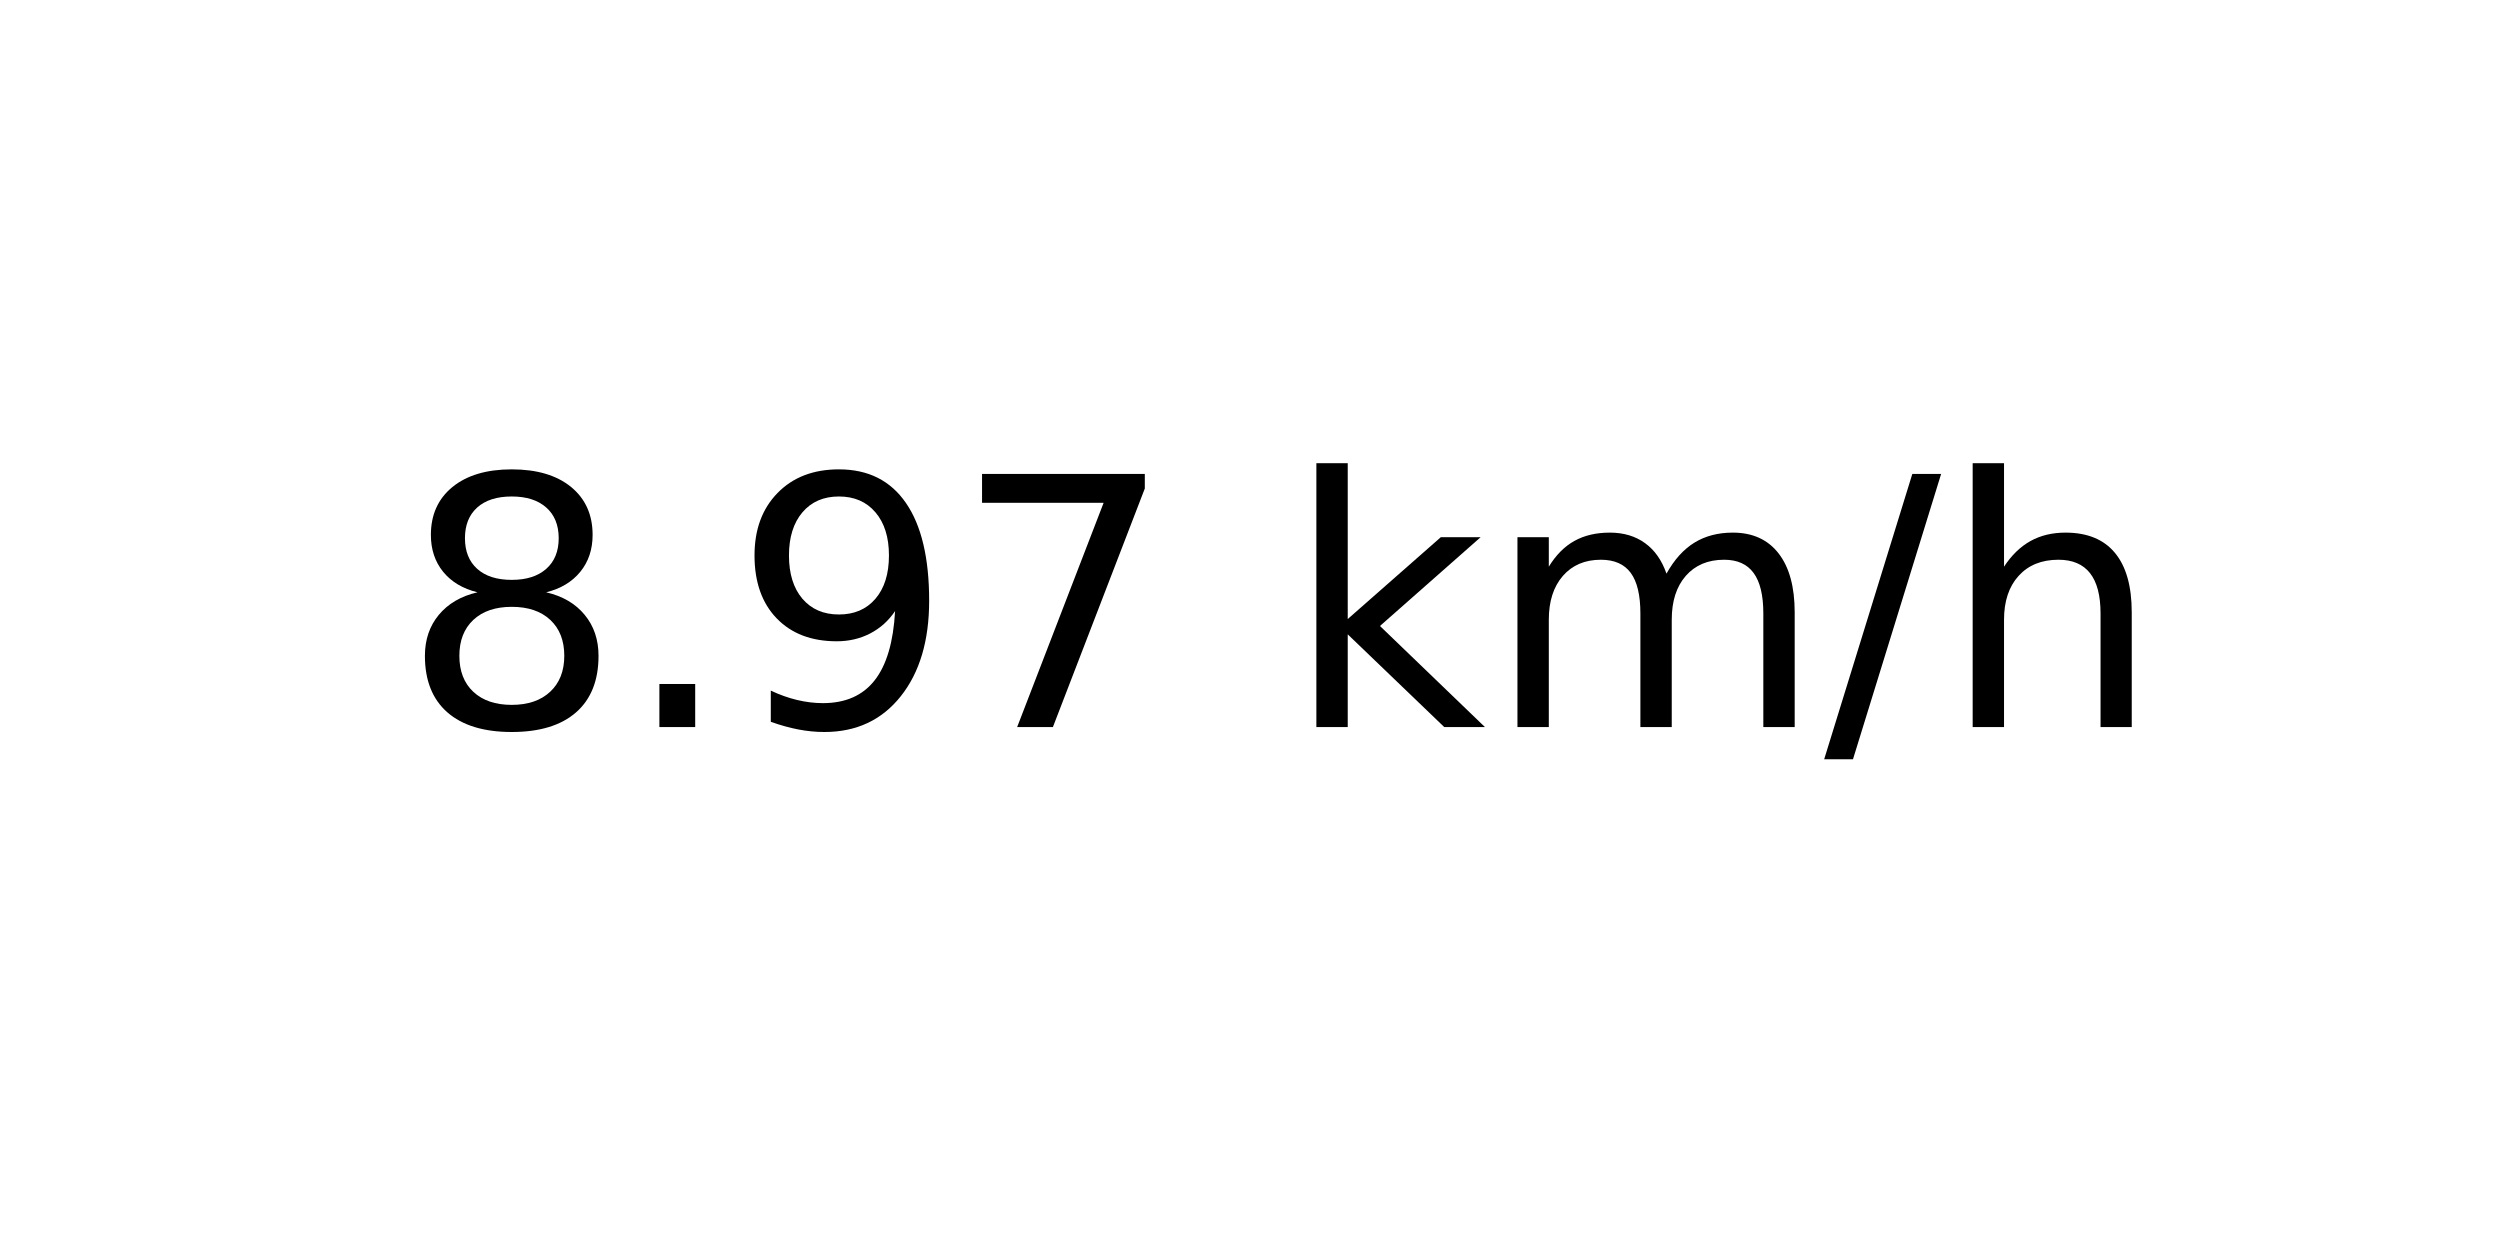
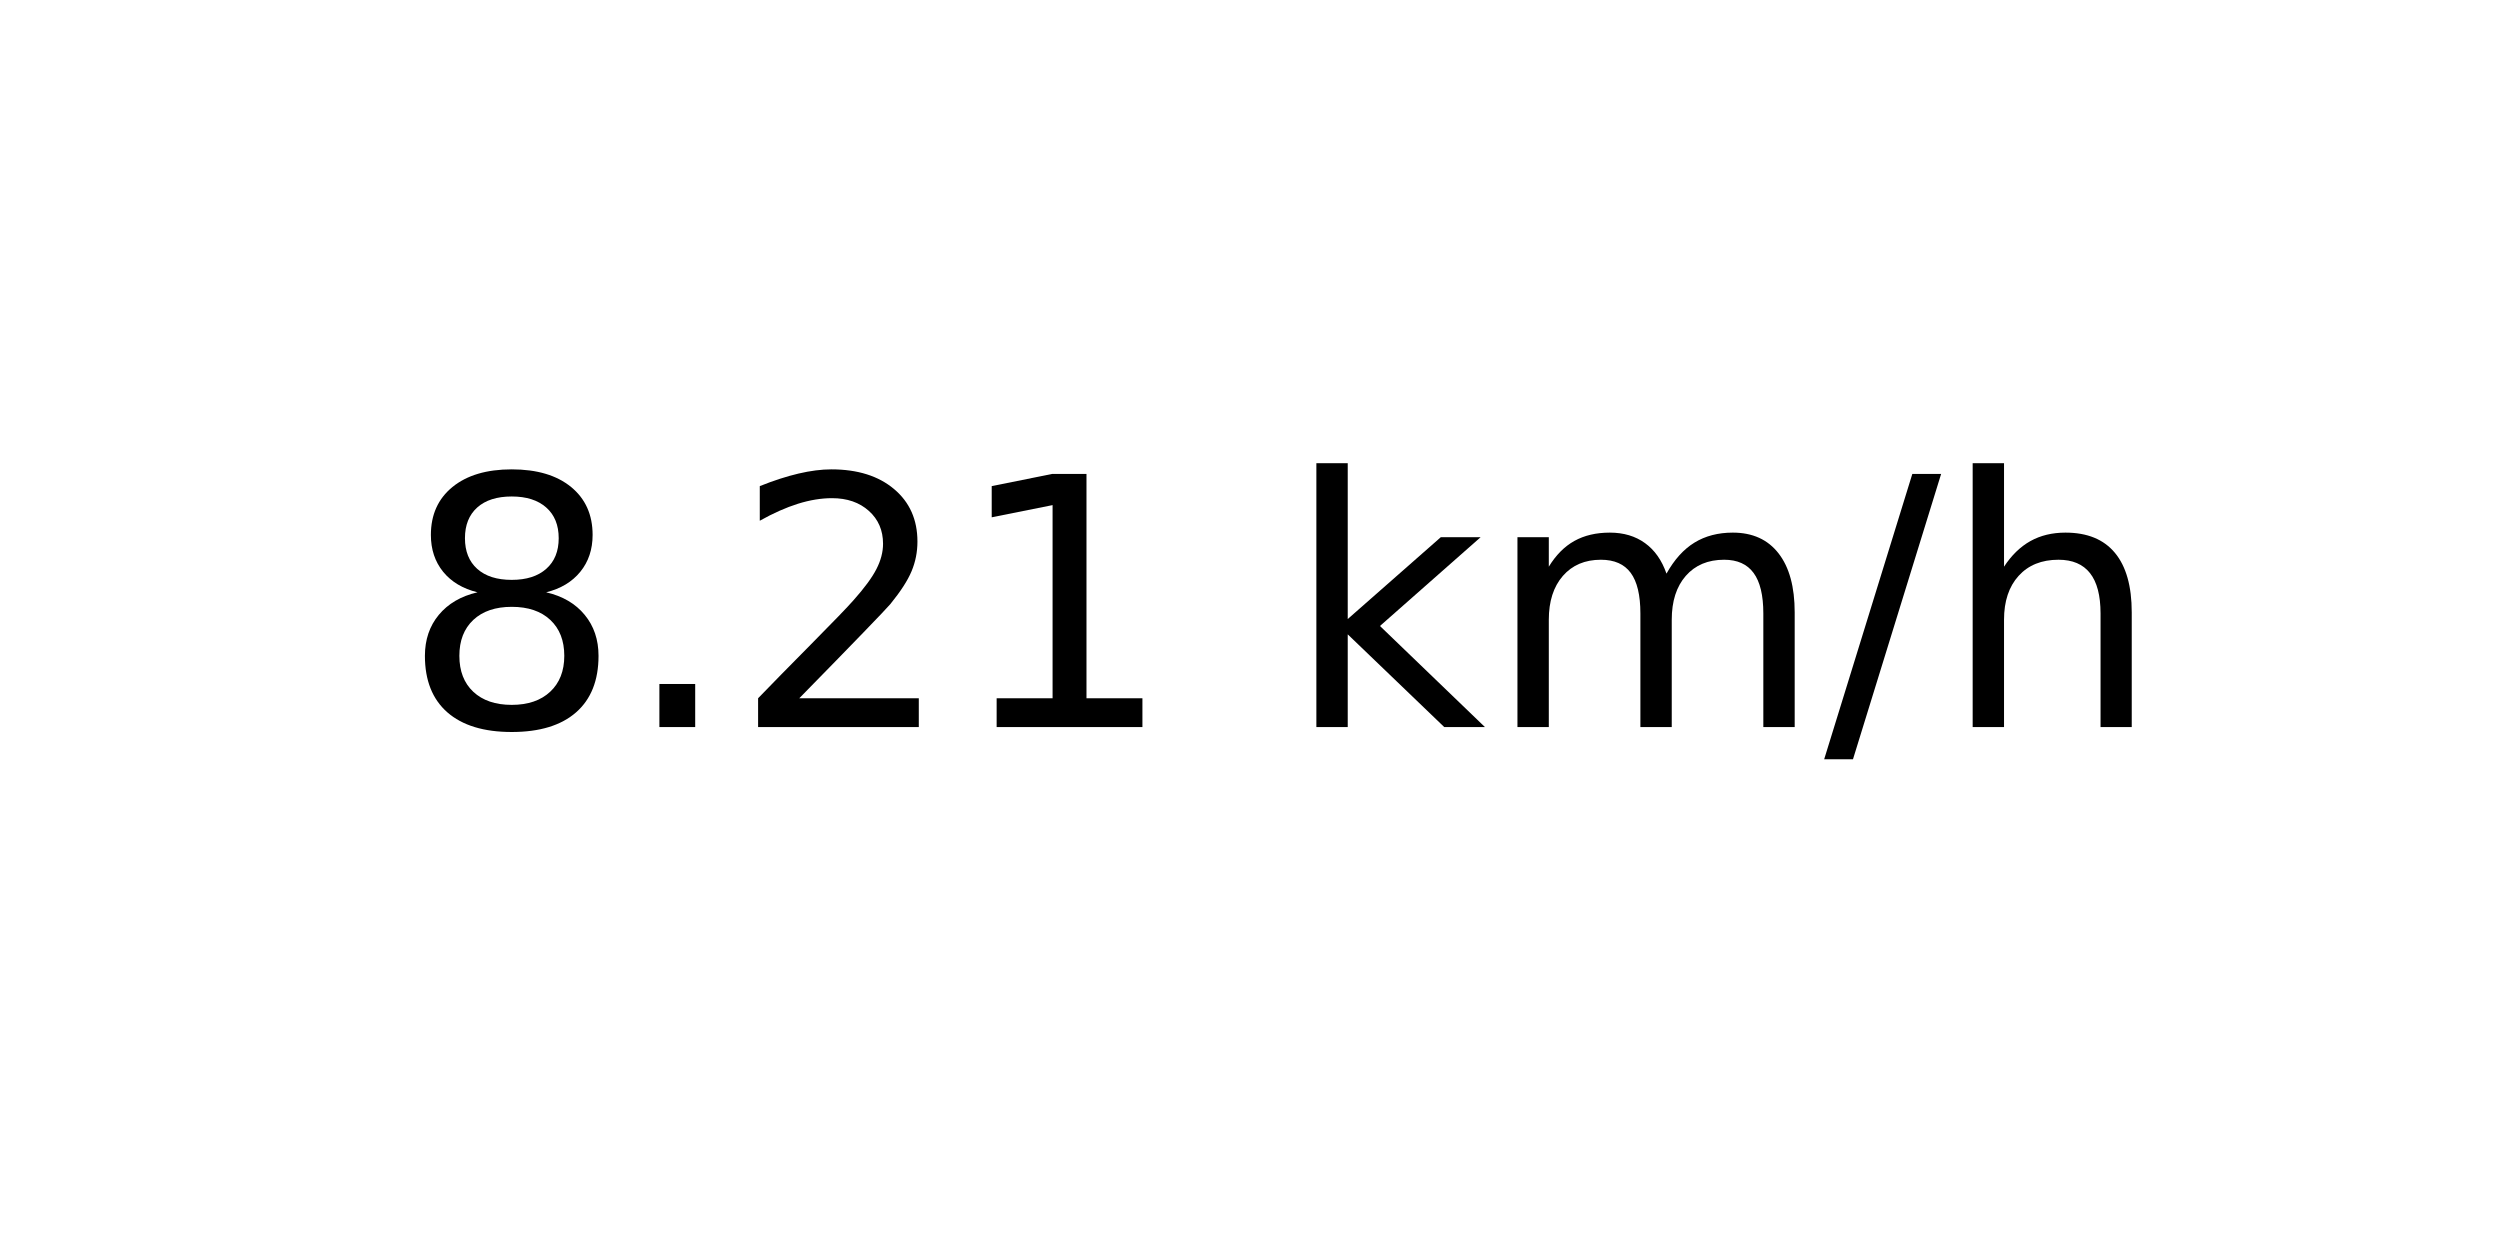
<svg xmlns="http://www.w3.org/2000/svg" xmlns:xlink="http://www.w3.org/1999/xlink" width="72pt" height="36pt" viewBox="0 0 72 36" version="1.1">
  <defs>
    <style type="text/css">*{stroke-linejoin: round; stroke-linecap: butt}</style>
  </defs>
  <g id="figure_1">
    <g id="axes_1">
      <g id="text_1">
        <g transform="translate(11.55937 20.93937) scale(0.1 -0.1)">
          <defs>
            <path id="DejaVuSans-38" d="M 2034 2216  Q 1584 2216 1326 1975  Q 1069 1734 1069 1313  Q 1069 891 1326 650  Q 1584 409 2034 409  Q 2484 409 2743 651  Q 3003 894 3003 1313  Q 3003 1734 2745 1975  Q 2488 2216 2034 2216  z M 1403 2484  Q 997 2584 770 2862  Q 544 3141 544 3541  Q 544 4100 942 4425  Q 1341 4750 2034 4750  Q 2731 4750 3128 4425  Q 3525 4100 3525 3541  Q 3525 3141 3298 2862  Q 3072 2584 2669 2484  Q 3125 2378 3379 2068  Q 3634 1759 3634 1313  Q 3634 634 3220 271  Q 2806 -91 2034 -91  Q 1263 -91 848 271  Q 434 634 434 1313  Q 434 1759 690 2068  Q 947 2378 1403 2484  z M 1172 3481  Q 1172 3119 1398 2916  Q 1625 2713 2034 2713  Q 2441 2713 2670 2916  Q 2900 3119 2900 3481  Q 2900 3844 2670 4047  Q 2441 4250 2034 4250  Q 1625 4250 1398 4047  Q 1172 3844 1172 3481  z " transform="scale(0.015625)" />
            <path id="DejaVuSans-2e" d="M 684 794  L 1344 794  L 1344 0  L 684 0  L 684 794  z " transform="scale(0.015625)" />
-             <path id="DejaVuSans-39" d="M 703 97  L 703 672  Q 941 559 1184 500  Q 1428 441 1663 441  Q 2288 441 2617 861  Q 2947 1281 2994 2138  Q 2813 1869 2534 1725  Q 2256 1581 1919 1581  Q 1219 1581 811 2004  Q 403 2428 403 3163  Q 403 3881 828 4315  Q 1253 4750 1959 4750  Q 2769 4750 3195 4129  Q 3622 3509 3622 2328  Q 3622 1225 3098 567  Q 2575 -91 1691 -91  Q 1453 -91 1209 -44  Q 966 3 703 97  z M 1959 2075  Q 2384 2075 2632 2365  Q 2881 2656 2881 3163  Q 2881 3666 2632 3958  Q 2384 4250 1959 4250  Q 1534 4250 1286 3958  Q 1038 3666 1038 3163  Q 1038 2656 1286 2365  Q 1534 2075 1959 2075  z " transform="scale(0.015625)" />
-             <path id="DejaVuSans-37" d="M 525 4666  L 3525 4666  L 3525 4397  L 1831 0  L 1172 0  L 2766 4134  L 525 4134  L 525 4666  z " transform="scale(0.015625)" />
+             <path id="DejaVuSans-32" d="M 1228 531  L 3431 531  L 3431 0  L 469 0  L 469 531  Q 828 903 1448 1529  Q 2069 2156 2228 2338  Q 2531 2678 2651 2914  Q 2772 3150 2772 3378  Q 2772 3750 2511 3984  Q 2250 4219 1831 4219  Q 1534 4219 1204 4116  Q 875 4013 500 3803  L 500 4441  Q 881 4594 1212 4672  Q 1544 4750 1819 4750  Q 2544 4750 2975 4387  Q 3406 4025 3406 3419  Q 3406 3131 3298 2873  Q 3191 2616 2906 2266  Q 2828 2175 2409 1742  Q 1991 1309 1228 531  z " transform="scale(0.015625)" />
+             <path id="DejaVuSans-31" d="M 794 531  L 1825 531  L 1825 4091  L 703 3866  L 703 4441  L 1819 4666  L 2450 4666  L 2450 531  L 3481 531  L 3481 0  L 794 0  L 794 531  z " transform="scale(0.015625)" />
            <path id="DejaVuSans-20" transform="scale(0.015625)" />
            <path id="DejaVuSans-6b" d="M 581 4863  L 1159 4863  L 1159 1991  L 2875 3500  L 3609 3500  L 1753 1863  L 3688 0  L 2938 0  L 1159 1709  L 1159 0  L 581 0  L 581 4863  z " transform="scale(0.015625)" />
            <path id="DejaVuSans-6d" d="M 3328 2828  Q 3544 3216 3844 3400  Q 4144 3584 4550 3584  Q 5097 3584 5394 3201  Q 5691 2819 5691 2113  L 5691 0  L 5113 0  L 5113 2094  Q 5113 2597 4934 2840  Q 4756 3084 4391 3084  Q 3944 3084 3684 2787  Q 3425 2491 3425 1978  L 3425 0  L 2847 0  L 2847 2094  Q 2847 2600 2669 2842  Q 2491 3084 2119 3084  Q 1678 3084 1418 2786  Q 1159 2488 1159 1978  L 1159 0  L 581 0  L 581 3500  L 1159 3500  L 1159 2956  Q 1356 3278 1631 3431  Q 1906 3584 2284 3584  Q 2666 3584 2933 3390  Q 3200 3197 3328 2828  z " transform="scale(0.015625)" />
            <path id="DejaVuSans-2f" d="M 1625 4666  L 2156 4666  L 531 -594  L 0 -594  L 1625 4666  z " transform="scale(0.015625)" />
            <path id="DejaVuSans-68" d="M 3513 2113  L 3513 0  L 2938 0  L 2938 2094  Q 2938 2591 2744 2837  Q 2550 3084 2163 3084  Q 1697 3084 1428 2787  Q 1159 2491 1159 1978  L 1159 0  L 581 0  L 581 4863  L 1159 4863  L 1159 2956  Q 1366 3272 1645 3428  Q 1925 3584 2291 3584  Q 2894 3584 3203 3211  Q 3513 2838 3513 2113  z " transform="scale(0.015625)" />
          </defs>
          <use xlink:href="#DejaVuSans-38" />
          <use xlink:href="#DejaVuSans-2e" x="63.623" />
-           <use xlink:href="#DejaVuSans-39" x="95.41" />
-           <use xlink:href="#DejaVuSans-37" x="159.033" />
+           <use xlink:href="#DejaVuSans-32" x="95.41" />
+           <use xlink:href="#DejaVuSans-31" x="159.033" />
          <use xlink:href="#DejaVuSans-20" x="222.656" />
          <use xlink:href="#DejaVuSans-6b" x="254.443" />
          <use xlink:href="#DejaVuSans-6d" x="312.354" />
          <use xlink:href="#DejaVuSans-2f" x="409.766" />
          <use xlink:href="#DejaVuSans-68" x="443.457" />
        </g>
      </g>
    </g>
  </g>
</svg>
